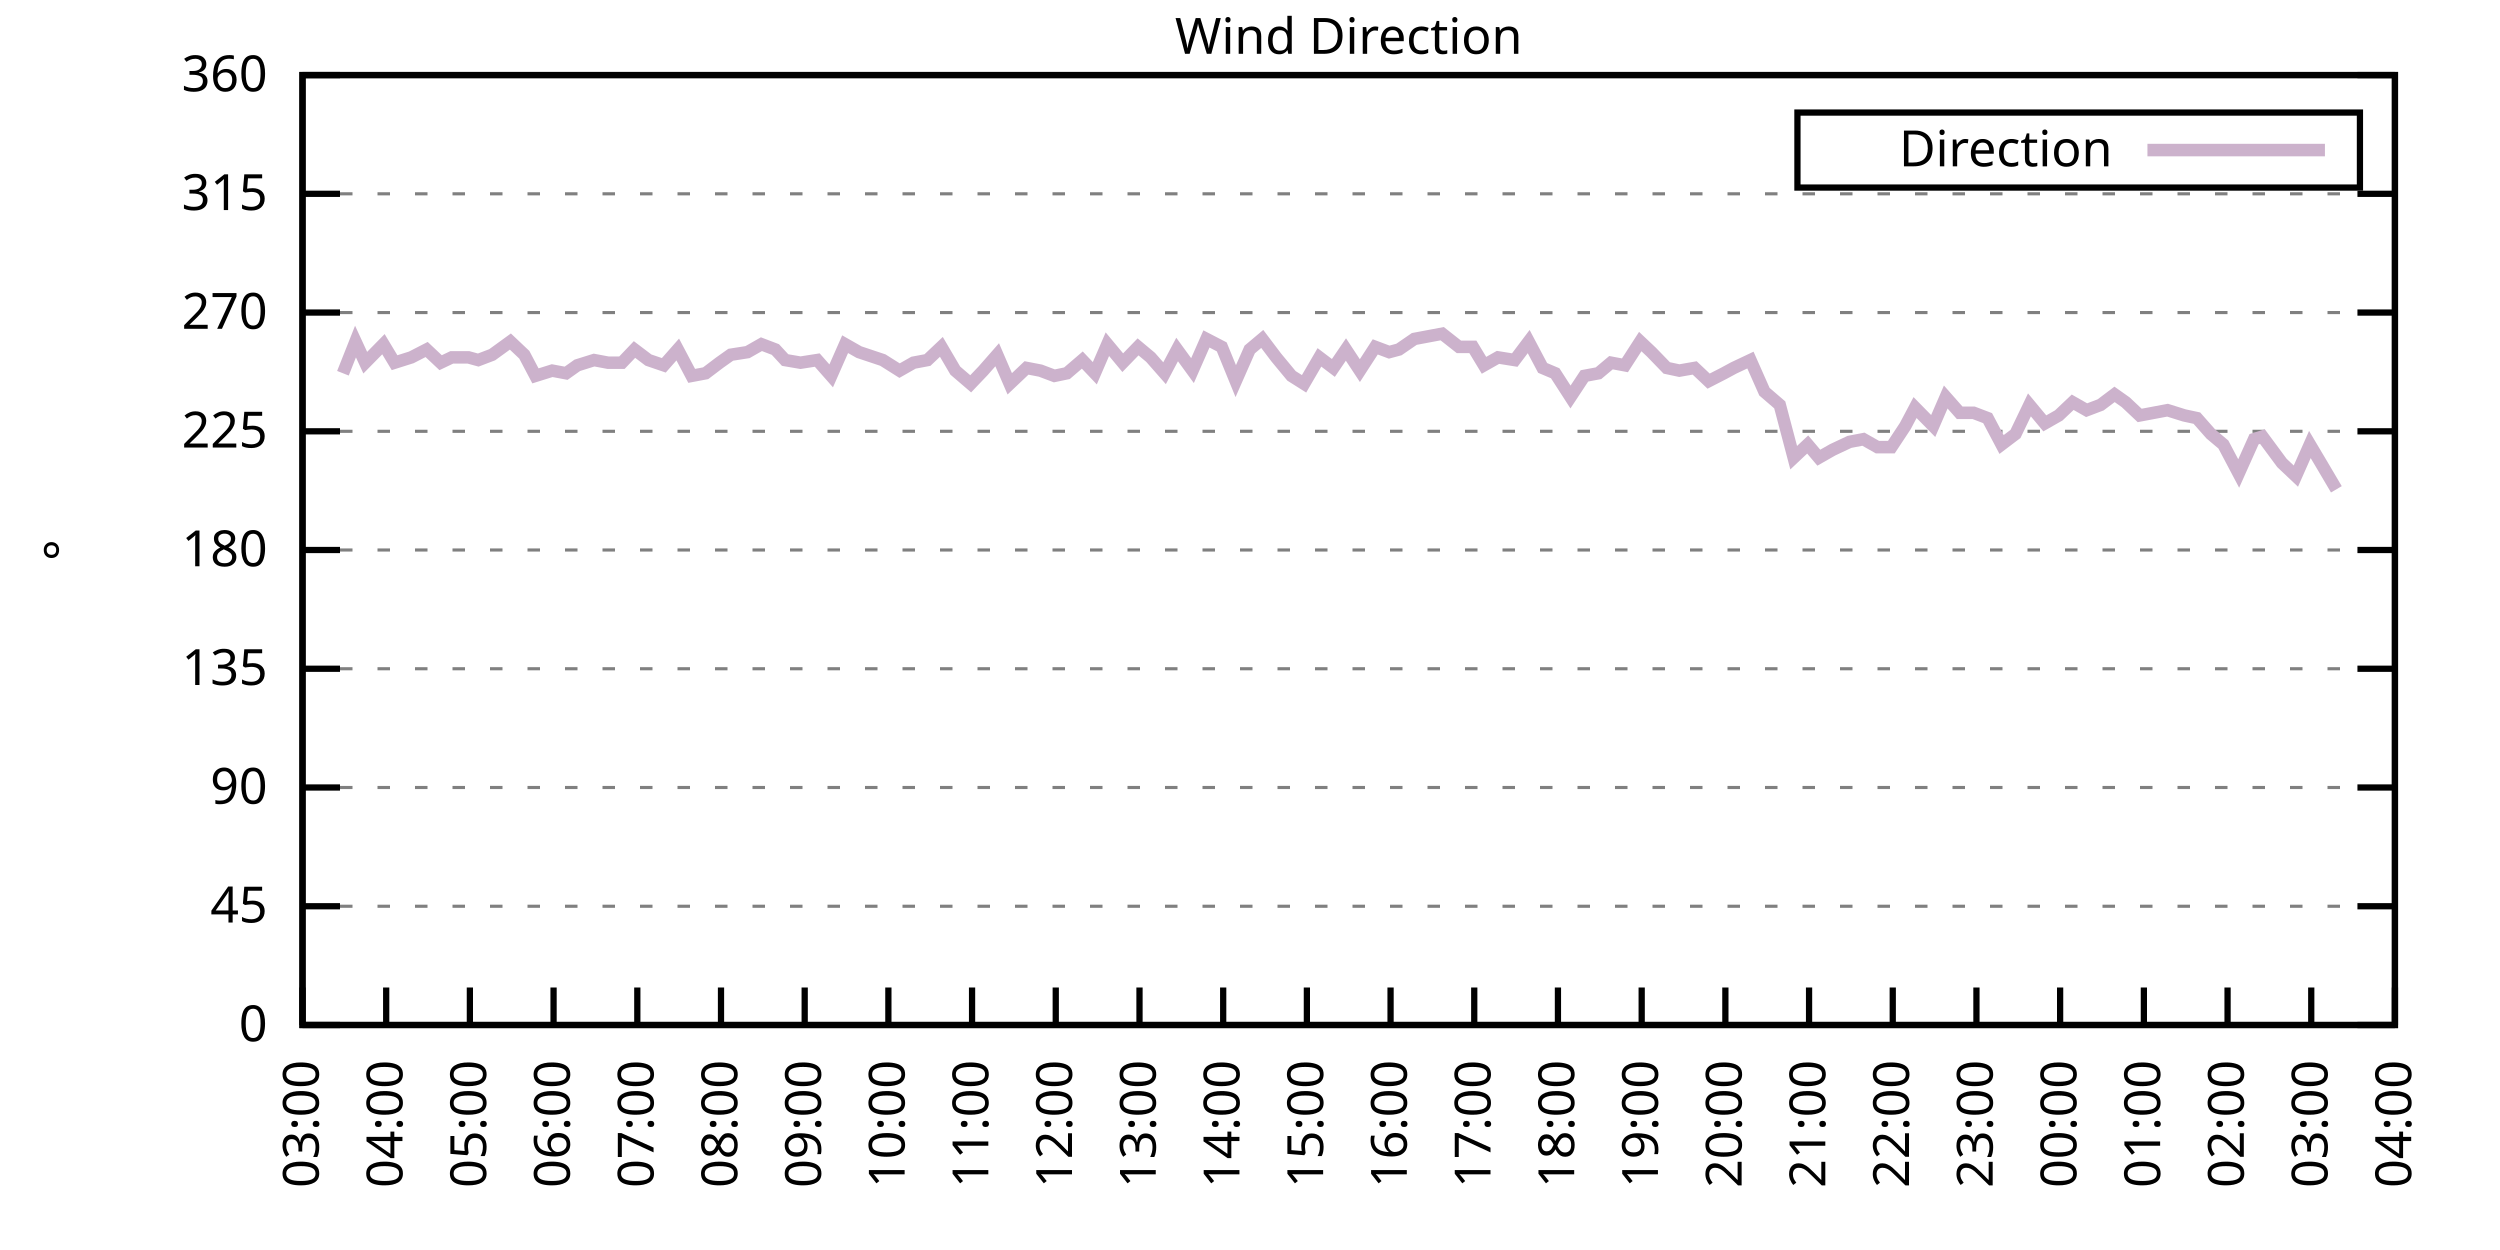
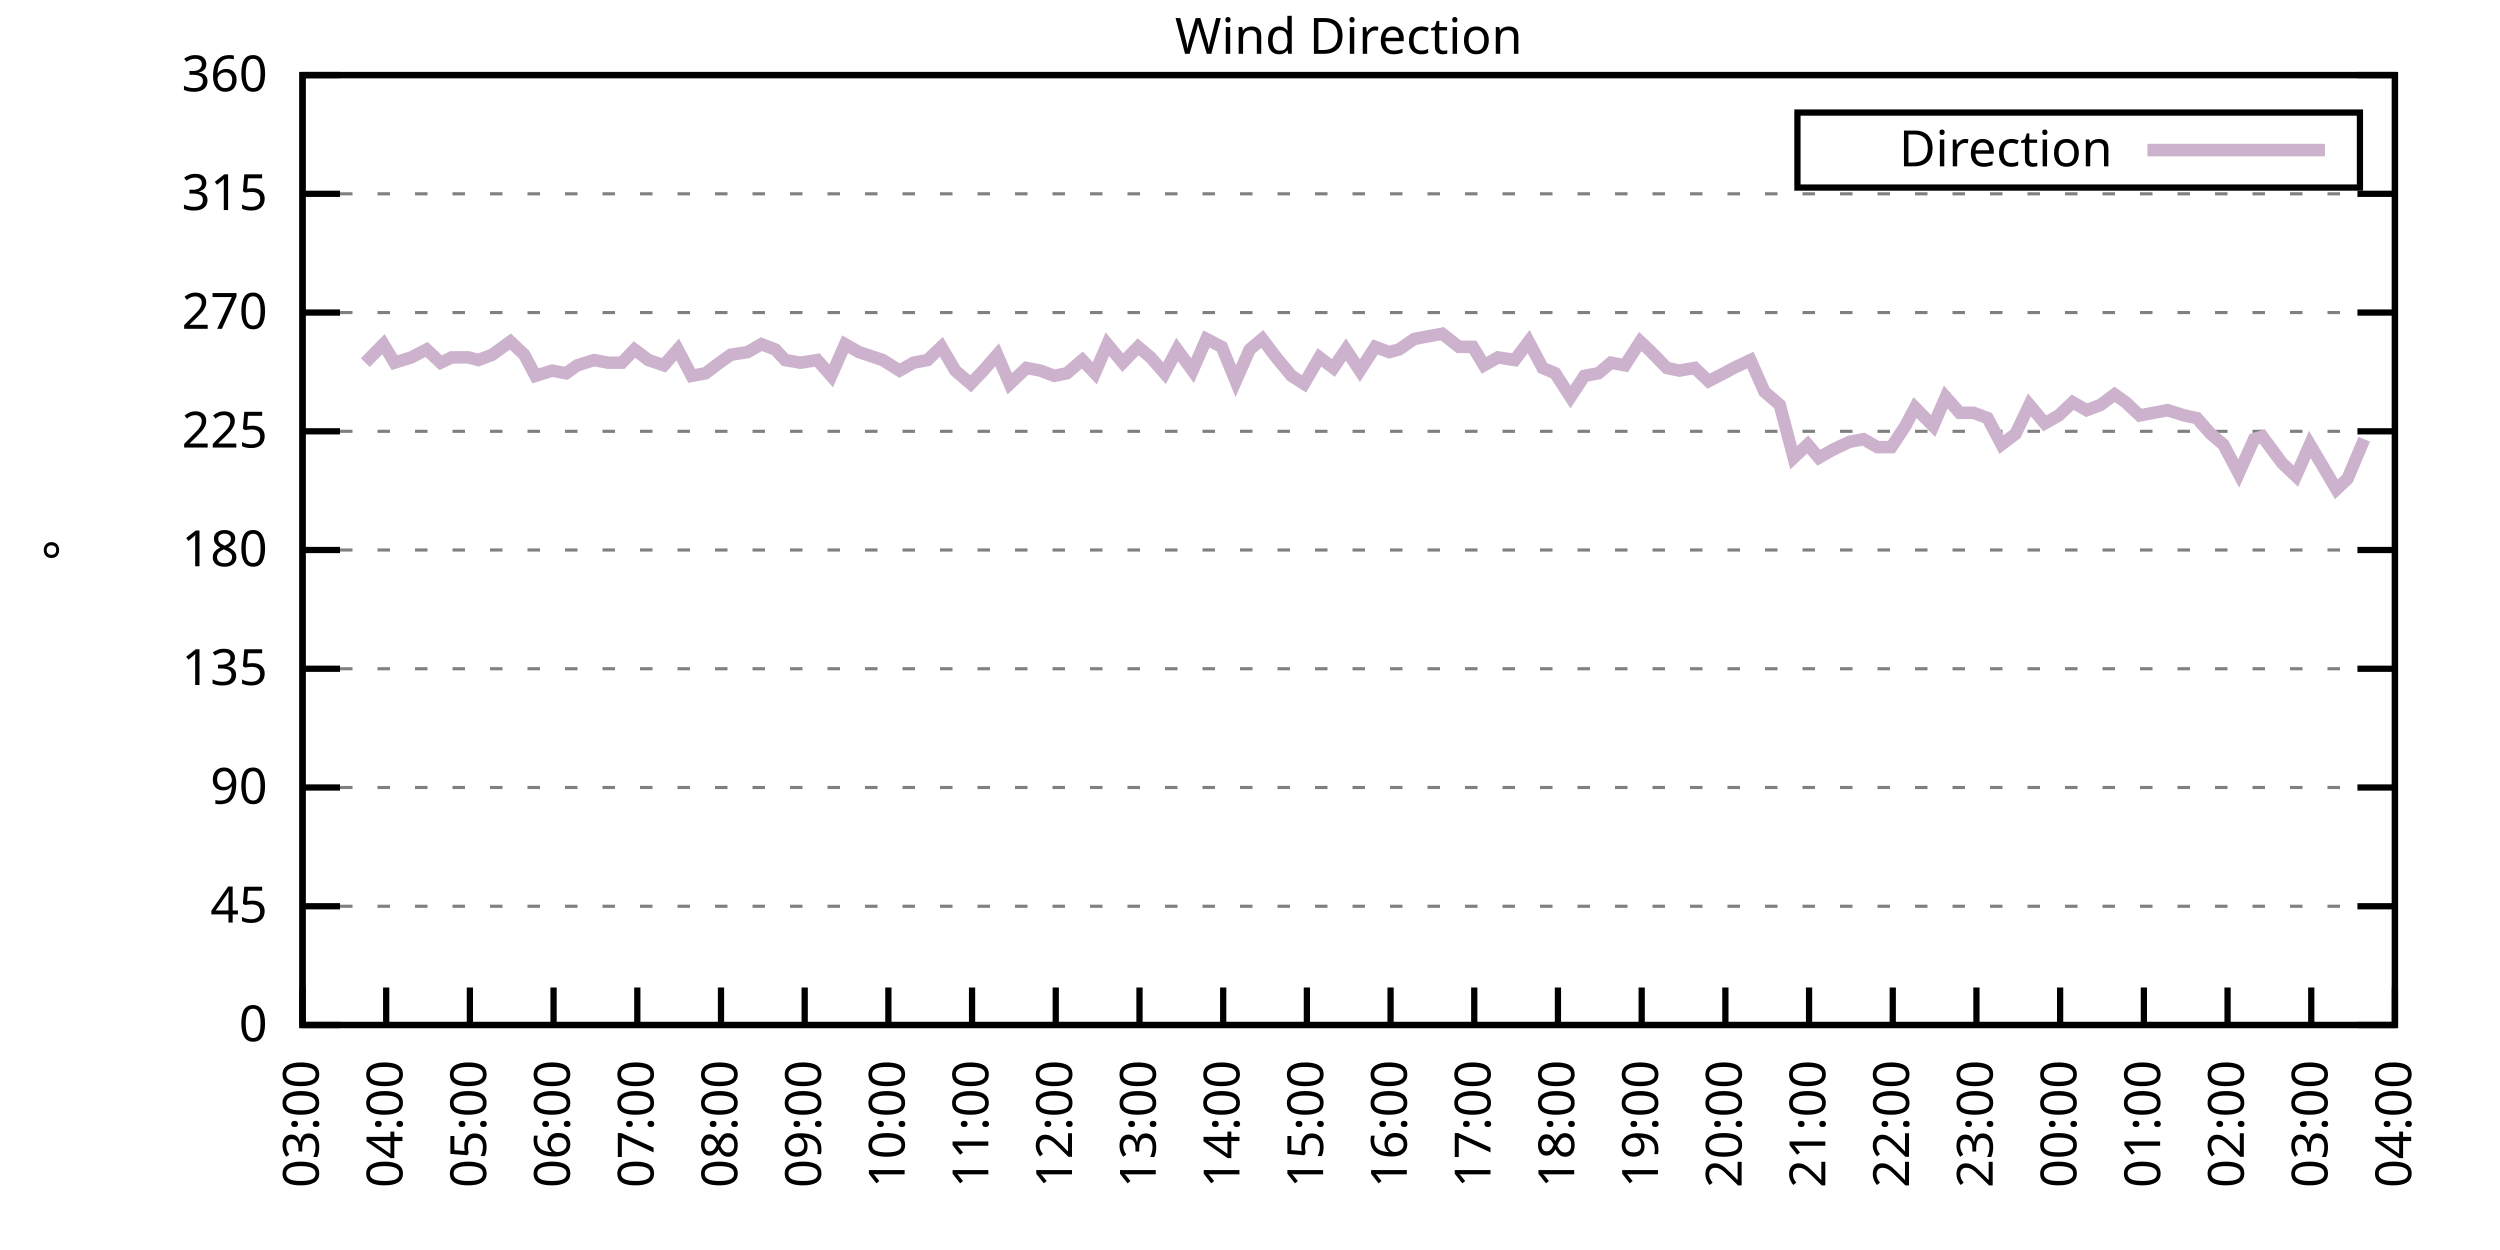
<svg xmlns="http://www.w3.org/2000/svg" xmlns:xlink="http://www.w3.org/1999/xlink" width="400" height="200" viewBox="0 0 400 200">
  <g id="gnuplot_canvas">
    <rect x="0" y="0" width="400" height="200" fill="none" />
    <defs>
      <circle id="gpDot" r="0.5" stroke-width="0.5" stroke="currentColor" />
      <path id="gpPt0" stroke-width="0.333" stroke="currentColor" d="M-1,0 h2 M0,-1 v2" />
      <path id="gpPt1" stroke-width="0.333" stroke="currentColor" d="M-1,-1 L1,1 M1,-1 L-1,1" />
      <path id="gpPt2" stroke-width="0.333" stroke="currentColor" d="M-1,0 L1,0 M0,-1 L0,1 M-1,-1 L1,1 M-1,1 L1,-1" />
      <rect id="gpPt3" stroke-width="0.333" stroke="currentColor" x="-1" y="-1" width="2" height="2" />
      <rect id="gpPt4" stroke-width="0.333" stroke="currentColor" fill="currentColor" x="-1" y="-1" width="2" height="2" />
      <circle id="gpPt5" stroke-width="0.333" stroke="currentColor" cx="0" cy="0" r="1" />
      <use xlink:href="#gpPt5" id="gpPt6" fill="currentColor" stroke="none" />
      <path id="gpPt7" stroke-width="0.333" stroke="currentColor" d="M0,-1.33 L-1.33,0.67 L1.33,0.67 z" />
      <use xlink:href="#gpPt7" id="gpPt8" fill="currentColor" stroke="none" />
      <use xlink:href="#gpPt7" id="gpPt9" stroke="currentColor" transform="rotate(180)" />
      <use xlink:href="#gpPt9" id="gpPt10" fill="currentColor" stroke="none" />
      <use xlink:href="#gpPt3" id="gpPt11" stroke="currentColor" transform="rotate(45)" />
      <use xlink:href="#gpPt11" id="gpPt12" fill="currentColor" stroke="none" />
      <path id="gpPt13" stroke-width="0.333" stroke="currentColor" d="M0,1.330 L1.265,0.411 L0.782,-1.067 L-0.782,-1.076 L-1.265,0.411 z" />
      <use xlink:href="#gpPt13" id="gpPt14" fill="currentColor" stroke="none" />
      <filter id="textbox" filterUnits="objectBoundingBox" x="0" y="0" height="1" width="1">
        <feFlood flood-color="white" flood-opacity="1" result="bgnd" />
        <feComposite in="SourceGraphic" in2="bgnd" operator="atop" />
      </filter>
      <filter id="greybox" filterUnits="objectBoundingBox" x="0" y="0" height="1" width="1">
        <feFlood flood-color="lightgrey" flood-opacity="1" result="grey" />
        <feComposite in="SourceGraphic" in2="grey" operator="atop" />
      </filter>
    </defs>
    <g fill="none" color="white" stroke="currentColor" stroke-width="1.00" stroke-linecap="butt" stroke-linejoin="miter">
</g>
    <g fill="none" color="black" stroke="currentColor" stroke-width="1.00" stroke-linecap="butt" stroke-linejoin="miter">
      <g stroke="none" shape-rendering="crispEdges">
        <polygon fill="rgb(255, 255, 255)" points="48.40,164.00 383.18,164.00 383.18,12.02 48.40,12.02 " />
      </g>
    </g>
    <g fill="none" color="black" stroke="currentColor" stroke-width="1.00" stroke-linecap="butt" stroke-linejoin="miter">
</g>
    <g fill="none" color="black" stroke="black" stroke-width="0.50" stroke-linecap="butt" stroke-linejoin="miter">
</g>
    <g fill="none" color="gray" stroke="currentColor" stroke-width="0.50" stroke-linecap="butt" stroke-linejoin="miter">
      <path stroke="gray" stroke-dasharray="2,4" class="gridline" d="M48.40,164.00 L383.19,164.00  " />
    </g>
    <g fill="none" color="gray" stroke="gray" stroke-width="1.00" stroke-linecap="butt" stroke-linejoin="miter">
</g>
    <g fill="none" color="black" stroke="currentColor" stroke-width="1.00" stroke-linecap="butt" stroke-linejoin="miter">
      <path stroke="black" d="M48.40,164.00 L54.40,164.00 M383.19,164.00 L377.19,164.00  " />
      <g transform="translate(42.80,166.60)" stroke="none" fill="black" font-family="Sans" font-size="8.00" text-anchor="end">
        <text>
          <tspan font-family="Sans"> 0</tspan>
        </text>
      </g>
    </g>
    <g fill="none" color="black" stroke="currentColor" stroke-width="1.00" stroke-linecap="butt" stroke-linejoin="miter">
</g>
    <g fill="none" color="black" stroke="black" stroke-width="0.50" stroke-linecap="butt" stroke-linejoin="miter">
</g>
    <g fill="none" color="gray" stroke="currentColor" stroke-width="0.50" stroke-linecap="butt" stroke-linejoin="miter">
      <path stroke="gray" stroke-dasharray="2,4" class="gridline" d="M48.40,145.00 L383.19,145.00  " />
    </g>
    <g fill="none" color="gray" stroke="gray" stroke-width="1.00" stroke-linecap="butt" stroke-linejoin="miter">
</g>
    <g fill="none" color="black" stroke="currentColor" stroke-width="1.00" stroke-linecap="butt" stroke-linejoin="miter">
      <path stroke="black" d="M48.40,145.00 L54.40,145.00 M383.19,145.00 L377.19,145.00  " />
      <g transform="translate(42.80,147.60)" stroke="none" fill="black" font-family="Sans" font-size="8.00" text-anchor="end">
        <text>
          <tspan font-family="Sans"> 45</tspan>
        </text>
      </g>
    </g>
    <g fill="none" color="black" stroke="currentColor" stroke-width="1.00" stroke-linecap="butt" stroke-linejoin="miter">
</g>
    <g fill="none" color="black" stroke="black" stroke-width="0.50" stroke-linecap="butt" stroke-linejoin="miter">
</g>
    <g fill="none" color="gray" stroke="currentColor" stroke-width="0.50" stroke-linecap="butt" stroke-linejoin="miter">
      <path stroke="gray" stroke-dasharray="2,4" class="gridline" d="M48.40,126.00 L383.19,126.00  " />
    </g>
    <g fill="none" color="gray" stroke="gray" stroke-width="1.00" stroke-linecap="butt" stroke-linejoin="miter">
</g>
    <g fill="none" color="black" stroke="currentColor" stroke-width="1.00" stroke-linecap="butt" stroke-linejoin="miter">
      <path stroke="black" d="M48.40,126.00 L54.40,126.00 M383.19,126.00 L377.19,126.00  " />
      <g transform="translate(42.80,128.60)" stroke="none" fill="black" font-family="Sans" font-size="8.00" text-anchor="end">
        <text>
          <tspan font-family="Sans"> 90</tspan>
        </text>
      </g>
    </g>
    <g fill="none" color="black" stroke="currentColor" stroke-width="1.00" stroke-linecap="butt" stroke-linejoin="miter">
</g>
    <g fill="none" color="black" stroke="black" stroke-width="0.50" stroke-linecap="butt" stroke-linejoin="miter">
</g>
    <g fill="none" color="gray" stroke="currentColor" stroke-width="0.50" stroke-linecap="butt" stroke-linejoin="miter">
      <path stroke="gray" stroke-dasharray="2,4" class="gridline" d="M48.40,107.00 L383.19,107.00  " />
    </g>
    <g fill="none" color="gray" stroke="gray" stroke-width="1.00" stroke-linecap="butt" stroke-linejoin="miter">
</g>
    <g fill="none" color="black" stroke="currentColor" stroke-width="1.00" stroke-linecap="butt" stroke-linejoin="miter">
      <path stroke="black" d="M48.40,107.00 L54.40,107.00 M383.19,107.00 L377.19,107.00  " />
      <g transform="translate(42.80,109.60)" stroke="none" fill="black" font-family="Sans" font-size="8.00" text-anchor="end">
        <text>
          <tspan font-family="Sans"> 135</tspan>
        </text>
      </g>
    </g>
    <g fill="none" color="black" stroke="currentColor" stroke-width="1.00" stroke-linecap="butt" stroke-linejoin="miter">
</g>
    <g fill="none" color="black" stroke="black" stroke-width="0.50" stroke-linecap="butt" stroke-linejoin="miter">
</g>
    <g fill="none" color="gray" stroke="currentColor" stroke-width="0.50" stroke-linecap="butt" stroke-linejoin="miter">
      <path stroke="gray" stroke-dasharray="2,4" class="gridline" d="M48.40,88.00 L383.19,88.00  " />
    </g>
    <g fill="none" color="gray" stroke="gray" stroke-width="1.00" stroke-linecap="butt" stroke-linejoin="miter">
</g>
    <g fill="none" color="black" stroke="currentColor" stroke-width="1.00" stroke-linecap="butt" stroke-linejoin="miter">
      <path stroke="black" d="M48.40,88.00 L54.40,88.00 M383.19,88.00 L377.19,88.00  " />
      <g transform="translate(42.80,90.60)" stroke="none" fill="black" font-family="Sans" font-size="8.00" text-anchor="end">
        <text>
          <tspan font-family="Sans"> 180</tspan>
        </text>
      </g>
    </g>
    <g fill="none" color="black" stroke="currentColor" stroke-width="1.00" stroke-linecap="butt" stroke-linejoin="miter">
</g>
    <g fill="none" color="black" stroke="black" stroke-width="0.50" stroke-linecap="butt" stroke-linejoin="miter">
</g>
    <g fill="none" color="gray" stroke="currentColor" stroke-width="0.50" stroke-linecap="butt" stroke-linejoin="miter">
      <path stroke="gray" stroke-dasharray="2,4" class="gridline" d="M48.40,69.01 L383.19,69.01  " />
    </g>
    <g fill="none" color="gray" stroke="gray" stroke-width="1.00" stroke-linecap="butt" stroke-linejoin="miter">
</g>
    <g fill="none" color="black" stroke="currentColor" stroke-width="1.00" stroke-linecap="butt" stroke-linejoin="miter">
      <path stroke="black" d="M48.40,69.01 L54.40,69.01 M383.19,69.01 L377.19,69.01  " />
      <g transform="translate(42.80,71.61)" stroke="none" fill="black" font-family="Sans" font-size="8.00" text-anchor="end">
        <text>
          <tspan font-family="Sans"> 225</tspan>
        </text>
      </g>
    </g>
    <g fill="none" color="black" stroke="currentColor" stroke-width="1.00" stroke-linecap="butt" stroke-linejoin="miter">
</g>
    <g fill="none" color="black" stroke="black" stroke-width="0.50" stroke-linecap="butt" stroke-linejoin="miter">
</g>
    <g fill="none" color="gray" stroke="currentColor" stroke-width="0.50" stroke-linecap="butt" stroke-linejoin="miter">
      <path stroke="gray" stroke-dasharray="2,4" class="gridline" d="M48.40,50.01 L383.19,50.01  " />
    </g>
    <g fill="none" color="gray" stroke="gray" stroke-width="1.00" stroke-linecap="butt" stroke-linejoin="miter">
</g>
    <g fill="none" color="black" stroke="currentColor" stroke-width="1.00" stroke-linecap="butt" stroke-linejoin="miter">
      <path stroke="black" d="M48.40,50.01 L54.40,50.01 M383.19,50.01 L377.19,50.01  " />
      <g transform="translate(42.80,52.61)" stroke="none" fill="black" font-family="Sans" font-size="8.00" text-anchor="end">
        <text>
          <tspan font-family="Sans"> 270</tspan>
        </text>
      </g>
    </g>
    <g fill="none" color="black" stroke="currentColor" stroke-width="1.00" stroke-linecap="butt" stroke-linejoin="miter">
</g>
    <g fill="none" color="black" stroke="black" stroke-width="0.50" stroke-linecap="butt" stroke-linejoin="miter">
</g>
    <g fill="none" color="gray" stroke="currentColor" stroke-width="0.50" stroke-linecap="butt" stroke-linejoin="miter">
      <path stroke="gray" stroke-dasharray="2,4" class="gridline" d="M48.40,31.01 L383.19,31.01  " />
    </g>
    <g fill="none" color="gray" stroke="gray" stroke-width="1.00" stroke-linecap="butt" stroke-linejoin="miter">
</g>
    <g fill="none" color="black" stroke="currentColor" stroke-width="1.00" stroke-linecap="butt" stroke-linejoin="miter">
      <path stroke="black" d="M48.40,31.01 L54.40,31.01 M383.19,31.01 L377.19,31.01  " />
      <g transform="translate(42.80,33.61)" stroke="none" fill="black" font-family="Sans" font-size="8.00" text-anchor="end">
        <text>
          <tspan font-family="Sans"> 315</tspan>
        </text>
      </g>
    </g>
    <g fill="none" color="black" stroke="currentColor" stroke-width="1.00" stroke-linecap="butt" stroke-linejoin="miter">
</g>
    <g fill="none" color="black" stroke="black" stroke-width="0.50" stroke-linecap="butt" stroke-linejoin="miter">
</g>
    <g fill="none" color="gray" stroke="currentColor" stroke-width="0.50" stroke-linecap="butt" stroke-linejoin="miter">
      <path stroke="gray" stroke-dasharray="2,4" class="gridline" d="M48.40,12.01 L383.19,12.01  " />
    </g>
    <g fill="none" color="gray" stroke="gray" stroke-width="1.00" stroke-linecap="butt" stroke-linejoin="miter">
</g>
    <g fill="none" color="black" stroke="currentColor" stroke-width="1.00" stroke-linecap="butt" stroke-linejoin="miter">
      <path stroke="black" d="M48.40,12.01 L54.40,12.01 M383.19,12.01 L377.19,12.01  " />
      <g transform="translate(42.80,14.61)" stroke="none" fill="black" font-family="Sans" font-size="8.00" text-anchor="end">
        <text>
          <tspan font-family="Sans"> 360</tspan>
        </text>
      </g>
    </g>
    <g fill="none" color="black" stroke="currentColor" stroke-width="1.00" stroke-linecap="butt" stroke-linejoin="miter">
      <path stroke="black" d="M48.40,164.00 L48.40,158.00  " />
      <g transform="translate(51.00,169.60) rotate(270.00)" stroke="none" fill="black" font-family="Sans" font-size="8.00" text-anchor="end">
        <text>
          <tspan font-family="Sans">03:00</tspan>
        </text>
      </g>
    </g>
    <g fill="none" color="black" stroke="currentColor" stroke-width="1.00" stroke-linecap="butt" stroke-linejoin="miter">
      <path stroke="black" d="M61.79,164.00 L61.79,158.00  " />
      <g transform="translate(64.39,169.60) rotate(270.00)" stroke="none" fill="black" font-family="Sans" font-size="8.00" text-anchor="end">
        <text>
          <tspan font-family="Sans">04:00</tspan>
        </text>
      </g>
    </g>
    <g fill="none" color="black" stroke="currentColor" stroke-width="1.00" stroke-linecap="butt" stroke-linejoin="miter">
      <path stroke="black" d="M75.18,164.00 L75.18,158.00  " />
      <g transform="translate(77.78,169.60) rotate(270.00)" stroke="none" fill="black" font-family="Sans" font-size="8.00" text-anchor="end">
        <text>
          <tspan font-family="Sans">05:00</tspan>
        </text>
      </g>
    </g>
    <g fill="none" color="black" stroke="currentColor" stroke-width="1.00" stroke-linecap="butt" stroke-linejoin="miter">
      <path stroke="black" d="M88.57,164.00 L88.57,158.00  " />
      <g transform="translate(91.17,169.60) rotate(270.00)" stroke="none" fill="black" font-family="Sans" font-size="8.00" text-anchor="end">
        <text>
          <tspan font-family="Sans">06:00</tspan>
        </text>
      </g>
    </g>
    <g fill="none" color="black" stroke="currentColor" stroke-width="1.00" stroke-linecap="butt" stroke-linejoin="miter">
      <path stroke="black" d="M101.97,164.00 L101.97,158.00  " />
      <g transform="translate(104.57,169.60) rotate(270.00)" stroke="none" fill="black" font-family="Sans" font-size="8.00" text-anchor="end">
        <text>
          <tspan font-family="Sans">07:00</tspan>
        </text>
      </g>
    </g>
    <g fill="none" color="black" stroke="currentColor" stroke-width="1.00" stroke-linecap="butt" stroke-linejoin="miter">
      <path stroke="black" d="M115.36,164.00 L115.36,158.00  " />
      <g transform="translate(117.96,169.60) rotate(270.00)" stroke="none" fill="black" font-family="Sans" font-size="8.00" text-anchor="end">
        <text>
          <tspan font-family="Sans">08:00</tspan>
        </text>
      </g>
    </g>
    <g fill="none" color="black" stroke="currentColor" stroke-width="1.00" stroke-linecap="butt" stroke-linejoin="miter">
      <path stroke="black" d="M128.75,164.00 L128.75,158.00  " />
      <g transform="translate(131.35,169.60) rotate(270.00)" stroke="none" fill="black" font-family="Sans" font-size="8.00" text-anchor="end">
        <text>
          <tspan font-family="Sans">09:00</tspan>
        </text>
      </g>
    </g>
    <g fill="none" color="black" stroke="currentColor" stroke-width="1.00" stroke-linecap="butt" stroke-linejoin="miter">
      <path stroke="black" d="M142.14,164.00 L142.14,158.00  " />
      <g transform="translate(144.74,169.60) rotate(270.00)" stroke="none" fill="black" font-family="Sans" font-size="8.00" text-anchor="end">
        <text>
          <tspan font-family="Sans">10:00</tspan>
        </text>
      </g>
    </g>
    <g fill="none" color="black" stroke="currentColor" stroke-width="1.00" stroke-linecap="butt" stroke-linejoin="miter">
      <path stroke="black" d="M155.53,164.00 L155.53,158.00  " />
      <g transform="translate(158.13,169.60) rotate(270.00)" stroke="none" fill="black" font-family="Sans" font-size="8.00" text-anchor="end">
        <text>
          <tspan font-family="Sans">11:00</tspan>
        </text>
      </g>
    </g>
    <g fill="none" color="black" stroke="currentColor" stroke-width="1.00" stroke-linecap="butt" stroke-linejoin="miter">
      <path stroke="black" d="M168.92,164.00 L168.92,158.00  " />
      <g transform="translate(171.52,169.60) rotate(270.00)" stroke="none" fill="black" font-family="Sans" font-size="8.00" text-anchor="end">
        <text>
          <tspan font-family="Sans">12:00</tspan>
        </text>
      </g>
    </g>
    <g fill="none" color="black" stroke="currentColor" stroke-width="1.00" stroke-linecap="butt" stroke-linejoin="miter">
      <path stroke="black" d="M182.32,164.00 L182.32,158.00  " />
      <g transform="translate(184.92,169.60) rotate(270.00)" stroke="none" fill="black" font-family="Sans" font-size="8.00" text-anchor="end">
        <text>
          <tspan font-family="Sans">13:00</tspan>
        </text>
      </g>
    </g>
    <g fill="none" color="black" stroke="currentColor" stroke-width="1.00" stroke-linecap="butt" stroke-linejoin="miter">
      <path stroke="black" d="M195.71,164.00 L195.71,158.00  " />
      <g transform="translate(198.31,169.60) rotate(270.00)" stroke="none" fill="black" font-family="Sans" font-size="8.00" text-anchor="end">
        <text>
          <tspan font-family="Sans">14:00</tspan>
        </text>
      </g>
    </g>
    <g fill="none" color="black" stroke="currentColor" stroke-width="1.00" stroke-linecap="butt" stroke-linejoin="miter">
      <path stroke="black" d="M209.10,164.00 L209.10,158.00  " />
      <g transform="translate(211.70,169.60) rotate(270.00)" stroke="none" fill="black" font-family="Sans" font-size="8.00" text-anchor="end">
        <text>
          <tspan font-family="Sans">15:00</tspan>
        </text>
      </g>
    </g>
    <g fill="none" color="black" stroke="currentColor" stroke-width="1.00" stroke-linecap="butt" stroke-linejoin="miter">
      <path stroke="black" d="M222.49,164.00 L222.49,158.00  " />
      <g transform="translate(225.09,169.60) rotate(270.00)" stroke="none" fill="black" font-family="Sans" font-size="8.00" text-anchor="end">
        <text>
          <tspan font-family="Sans">16:00</tspan>
        </text>
      </g>
    </g>
    <g fill="none" color="black" stroke="currentColor" stroke-width="1.00" stroke-linecap="butt" stroke-linejoin="miter">
      <path stroke="black" d="M235.88,164.00 L235.88,158.00  " />
      <g transform="translate(238.48,169.60) rotate(270.00)" stroke="none" fill="black" font-family="Sans" font-size="8.00" text-anchor="end">
        <text>
          <tspan font-family="Sans">17:00</tspan>
        </text>
      </g>
    </g>
    <g fill="none" color="black" stroke="currentColor" stroke-width="1.00" stroke-linecap="butt" stroke-linejoin="miter">
      <path stroke="black" d="M249.27,164.00 L249.27,158.00  " />
      <g transform="translate(251.87,169.60) rotate(270.00)" stroke="none" fill="black" font-family="Sans" font-size="8.00" text-anchor="end">
        <text>
          <tspan font-family="Sans">18:00</tspan>
        </text>
      </g>
    </g>
    <g fill="none" color="black" stroke="currentColor" stroke-width="1.00" stroke-linecap="butt" stroke-linejoin="miter">
      <path stroke="black" d="M262.67,164.00 L262.67,158.00  " />
      <g transform="translate(265.27,169.60) rotate(270.00)" stroke="none" fill="black" font-family="Sans" font-size="8.00" text-anchor="end">
        <text>
          <tspan font-family="Sans">19:00</tspan>
        </text>
      </g>
    </g>
    <g fill="none" color="black" stroke="currentColor" stroke-width="1.00" stroke-linecap="butt" stroke-linejoin="miter">
      <path stroke="black" d="M276.06,164.00 L276.06,158.00  " />
      <g transform="translate(278.66,169.60) rotate(270.00)" stroke="none" fill="black" font-family="Sans" font-size="8.00" text-anchor="end">
        <text>
          <tspan font-family="Sans">20:00</tspan>
        </text>
      </g>
    </g>
    <g fill="none" color="black" stroke="currentColor" stroke-width="1.00" stroke-linecap="butt" stroke-linejoin="miter">
      <path stroke="black" d="M289.45,164.00 L289.45,158.00  " />
      <g transform="translate(292.05,169.60) rotate(270.00)" stroke="none" fill="black" font-family="Sans" font-size="8.00" text-anchor="end">
        <text>
          <tspan font-family="Sans">21:00</tspan>
        </text>
      </g>
    </g>
    <g fill="none" color="black" stroke="currentColor" stroke-width="1.00" stroke-linecap="butt" stroke-linejoin="miter">
      <path stroke="black" d="M302.84,164.00 L302.84,158.00  " />
      <g transform="translate(305.44,169.60) rotate(270.00)" stroke="none" fill="black" font-family="Sans" font-size="8.00" text-anchor="end">
        <text>
          <tspan font-family="Sans">22:00</tspan>
        </text>
      </g>
    </g>
    <g fill="none" color="black" stroke="currentColor" stroke-width="1.00" stroke-linecap="butt" stroke-linejoin="miter">
      <path stroke="black" d="M316.23,164.00 L316.23,158.00  " />
      <g transform="translate(318.83,169.60) rotate(270.00)" stroke="none" fill="black" font-family="Sans" font-size="8.00" text-anchor="end">
        <text>
          <tspan font-family="Sans">23:00</tspan>
        </text>
      </g>
    </g>
    <g fill="none" color="black" stroke="currentColor" stroke-width="1.00" stroke-linecap="butt" stroke-linejoin="miter">
      <path stroke="black" d="M329.62,164.00 L329.62,158.00  " />
      <g transform="translate(332.22,169.60) rotate(270.00)" stroke="none" fill="black" font-family="Sans" font-size="8.00" text-anchor="end">
        <text>
          <tspan font-family="Sans">00:00</tspan>
        </text>
      </g>
    </g>
    <g fill="none" color="black" stroke="currentColor" stroke-width="1.00" stroke-linecap="butt" stroke-linejoin="miter">
      <path stroke="black" d="M343.02,164.00 L343.02,158.00  " />
      <g transform="translate(345.62,169.60) rotate(270.00)" stroke="none" fill="black" font-family="Sans" font-size="8.00" text-anchor="end">
        <text>
          <tspan font-family="Sans">01:00</tspan>
        </text>
      </g>
    </g>
    <g fill="none" color="black" stroke="currentColor" stroke-width="1.00" stroke-linecap="butt" stroke-linejoin="miter">
      <path stroke="black" d="M356.41,164.00 L356.41,158.00  " />
      <g transform="translate(359.01,169.60) rotate(270.00)" stroke="none" fill="black" font-family="Sans" font-size="8.00" text-anchor="end">
        <text>
          <tspan font-family="Sans">02:00</tspan>
        </text>
      </g>
    </g>
    <g fill="none" color="black" stroke="currentColor" stroke-width="1.00" stroke-linecap="butt" stroke-linejoin="miter">
      <path stroke="black" d="M369.80,164.00 L369.80,158.00  " />
      <g transform="translate(372.40,169.60) rotate(270.00)" stroke="none" fill="black" font-family="Sans" font-size="8.00" text-anchor="end">
        <text>
          <tspan font-family="Sans">03:00</tspan>
        </text>
      </g>
    </g>
    <g fill="none" color="black" stroke="currentColor" stroke-width="1.00" stroke-linecap="butt" stroke-linejoin="miter">
      <path stroke="black" d="M383.19,164.00 L383.19,158.00  " />
      <g transform="translate(385.79,169.60) rotate(270.00)" stroke="none" fill="black" font-family="Sans" font-size="8.00" text-anchor="end">
        <text>
          <tspan font-family="Sans">04:00</tspan>
        </text>
      </g>
    </g>
    <g fill="none" color="black" stroke="currentColor" stroke-width="1.00" stroke-linecap="butt" stroke-linejoin="miter">
</g>
    <g fill="none" color="black" stroke="currentColor" stroke-width="1.00" stroke-linecap="butt" stroke-linejoin="miter">
      <path stroke="black" d="M48.40,12.01 L48.40,164.00 L383.19,164.00 L383.19,12.01 L48.40,12.01 Z  " />
    </g>
    <g fill="none" color="black" stroke="currentColor" stroke-width="1.00" stroke-linecap="butt" stroke-linejoin="miter">
</g>
    <g fill="none" color="black" stroke="currentColor" stroke-width="1.00" stroke-linecap="butt" stroke-linejoin="miter">
      <path stroke="black" d="M287.59,30.01 L287.59,18.01 L377.59,18.01 L377.59,30.01 L287.59,30.01 Z  " />
    </g>
    <g id="Wind_direction_plot_1">
      <g fill="none" color="white" stroke="black" stroke-width="2.00" stroke-linecap="butt" stroke-linejoin="miter">
</g>
      <g fill="none" color="black" stroke="currentColor" stroke-width="2.00" stroke-linecap="butt" stroke-linejoin="miter">
        <g transform="translate(337.99,26.61)" stroke="none" fill="black" font-family="Sans" font-size="8.00" text-anchor="end">
          <text>
            <tspan font-family="Sans">Direction</tspan>
          </text>
        </g>
      </g>
      <g fill="none" color="black" stroke="currentColor" stroke-width="2.00" stroke-linecap="butt" stroke-linejoin="miter">
-         <path stroke="rgb(204, 178, 204)" d="M343.59,24.01 L371.99,24.01 M54.87,59.72 L56.88,54.65 L58.44,58.03 L61.35,55.07 L63.13,58.03 L65.81,57.18   L68.26,55.92 L70.50,58.03 L72.28,57.18 L74.96,57.18 L76.52,57.61 L78.75,56.76 L81.66,54.65 L83.89,56.76   L85.67,60.14 L88.35,59.30 L90.58,59.72 L92.37,58.45 L95.05,57.61 L97.28,58.03 L99.51,58.03 L101.52,55.92   L103.75,57.61 L106.21,58.45 L108.44,55.92 L110.67,60.14 L112.90,59.72 L115.13,58.03 L116.92,56.76 L119.60,56.34   L121.83,55.07 L124.06,55.92 L125.62,57.61 L128.08,58.03 L130.76,57.61 L132.99,60.14 L135.22,55.07 L137.45,56.34   L141.25,57.61 L143.93,59.30 L146.16,58.03 L148.39,57.61 L150.62,55.50 L152.85,59.30 L155.31,61.41 L157.32,59.30   L159.55,56.76 L161.56,61.41 L164.24,58.87 L166.47,59.30 L168.70,60.14 L170.71,59.72 L173.17,57.61 L175.17,59.72   L177.18,55.07 L179.64,58.03 L182.09,55.50 L184.10,57.18 L186.33,59.72 L188.34,55.92 L190.80,59.30 L193.03,54.23   L195.48,55.50 L197.72,60.98 L199.95,55.92 L201.96,54.23 L204.19,57.18 L206.64,60.14 L208.65,61.41 L211.11,57.18   L213.34,58.87 L215.35,55.92 L217.58,59.30 L220.04,55.50 L222.27,56.34 L223.83,55.92 L226.29,54.23 L228.52,53.81   L230.75,53.39 L233.43,55.50 L235.66,55.50 L237.44,58.45 L239.68,57.18 L242.36,57.61 L244.59,54.65 L246.82,58.87   L248.83,59.72 L251.28,63.52 L253.51,60.14 L255.75,59.72 L257.76,58.03 L259.99,58.45 L262.44,54.65 L264.23,56.34   L266.68,58.87 L268.69,59.30 L271.15,58.87 L273.38,60.98 L275.83,59.72 L277.40,58.87 L280.07,57.61 L282.31,62.67   L284.76,64.78 L286.99,73.23 L289.23,71.12 L291.01,73.23 L293.24,71.96 L295.92,70.70 L298.15,70.27 L300.39,71.54   L302.62,71.54 L304.85,68.16 L306.41,65.21 L309.31,68.16 L311.32,63.52 L313.55,66.05 L315.79,66.05 L318.02,66.90   L320.25,71.12 L322.48,69.43 L324.71,64.78 L327.17,67.74 L329.40,66.47 L331.63,64.36 L333.86,65.63 L336.10,64.78   L338.33,63.10 L340.11,64.36 L342.35,66.47 L344.58,66.05 L346.81,65.63 L349.49,66.47 L351.50,66.90 L353.73,69.43   L355.74,71.12 L358.19,75.76 L360.65,70.27 L361.99,69.85 L365.11,74.07 L367.34,76.18 L369.58,71.12 L371.58,74.49   L373.82,78.29  " />
+         <path stroke="rgb(204, 178, 204)" d="M343.59,24.01 L371.99,24.01 M58.44,58.03 L61.35,55.07 L63.13,58.03 L65.81,57.18 L68.26,55.92 L70.50,58.03   L72.28,57.18 L74.96,57.18 L76.52,57.61 L78.75,56.76 L81.66,54.65 L83.89,56.76 L85.67,60.14 L88.35,59.30   L90.58,59.72 L92.37,58.45 L95.05,57.61 L97.28,58.03 L99.51,58.03 L101.52,55.92 L103.75,57.61 L106.21,58.45   L108.44,55.92 L110.67,60.14 L112.90,59.72 L115.13,58.03 L116.92,56.76 L119.60,56.34 L121.83,55.07 L124.06,55.92   L125.62,57.61 L128.08,58.03 L130.76,57.61 L132.99,60.14 L135.22,55.07 L137.45,56.34 L141.25,57.61 L143.93,59.30   L146.16,58.03 L148.39,57.61 L150.62,55.50 L152.85,59.30 L155.31,61.41 L157.32,59.30 L159.55,56.76 L161.56,61.41   L164.24,58.87 L166.47,59.30 L168.70,60.14 L170.71,59.72 L173.17,57.61 L175.17,59.72 L177.18,55.07 L179.64,58.03   L182.09,55.50 L184.10,57.18 L186.33,59.72 L188.34,55.92 L190.80,59.30 L193.03,54.23 L195.48,55.50 L197.72,60.98   L199.95,55.92 L201.96,54.23 L204.19,57.18 L206.64,60.14 L208.65,61.41 L211.11,57.18 L213.34,58.87 L215.35,55.92   L217.58,59.30 L220.04,55.50 L222.27,56.34 L223.83,55.92 L226.29,54.23 L228.52,53.81 L230.75,53.39 L233.43,55.50   L235.66,55.50 L237.44,58.45 L239.68,57.18 L242.36,57.61 L244.59,54.65 L246.82,58.87 L248.83,59.72 L251.28,63.52   L253.51,60.14 L255.75,59.72 L257.76,58.03 L259.99,58.45 L262.44,54.65 L264.23,56.34 L266.68,58.87 L268.69,59.30   L271.15,58.87 L273.38,60.98 L275.83,59.72 L277.40,58.87 L280.07,57.61 L282.31,62.67 L284.76,64.78 L286.99,73.23   L289.23,71.12 L291.01,73.23 L293.24,71.96 L295.92,70.70 L298.15,70.27 L300.39,71.54 L302.62,71.54 L304.85,68.16   L306.41,65.21 L309.31,68.16 L311.32,63.52 L313.55,66.05 L315.79,66.05 L318.02,66.90 L320.25,71.12 L322.48,69.43   L324.71,64.78 L327.17,67.74 L329.40,66.47 L331.63,64.36 L333.86,65.63 L336.10,64.78 L338.33,63.10 L340.11,64.36   L342.35,66.47 L344.58,66.05 L346.81,65.63 L349.49,66.47 L351.50,66.90 L353.73,69.43 L355.74,71.12 L358.19,75.76   L360.65,70.27 L361.99,69.85 L365.11,74.07 L367.34,76.18 L369.58,71.12 L371.58,74.49 L373.82,78.29 L375.60,76.61   L378.28,70.27  " />
      </g>
    </g>
    <g fill="none" color="black" stroke="currentColor" stroke-width="2.00" stroke-linecap="butt" stroke-linejoin="miter">
</g>
    <g fill="none" color="black" stroke="black" stroke-width="1.00" stroke-linecap="butt" stroke-linejoin="miter">
</g>
    <g fill="none" color="black" stroke="currentColor" stroke-width="1.00" stroke-linecap="butt" stroke-linejoin="miter">
      <path stroke="black" d="M48.40,12.01 L48.40,164.00 L383.19,164.00 L383.19,12.01 L48.40,12.01 Z  " />
      <g transform="translate(12.80,88.01) rotate(270.00)" stroke="none" fill="black" font-family="Sans" font-size="8.00" text-anchor="middle">
        <text>
          <tspan font-family="Sans">°</tspan>
        </text>
      </g>
    </g>
    <g fill="none" color="black" stroke="currentColor" stroke-width="1.00" stroke-linecap="butt" stroke-linejoin="miter">
</g>
    <g fill="none" color="black" stroke="currentColor" stroke-width="1.00" stroke-linecap="butt" stroke-linejoin="miter">
      <g transform="translate(215.79,8.61)" stroke="none" fill="black" font-family="Sans" font-size="8.00" text-anchor="middle">
        <text>
          <tspan font-family="Sans">Wind Direction</tspan>
        </text>
      </g>
    </g>
    <g fill="none" color="black" stroke="currentColor" stroke-width="1.00" stroke-linecap="butt" stroke-linejoin="miter">
</g>
  </g>
</svg>
